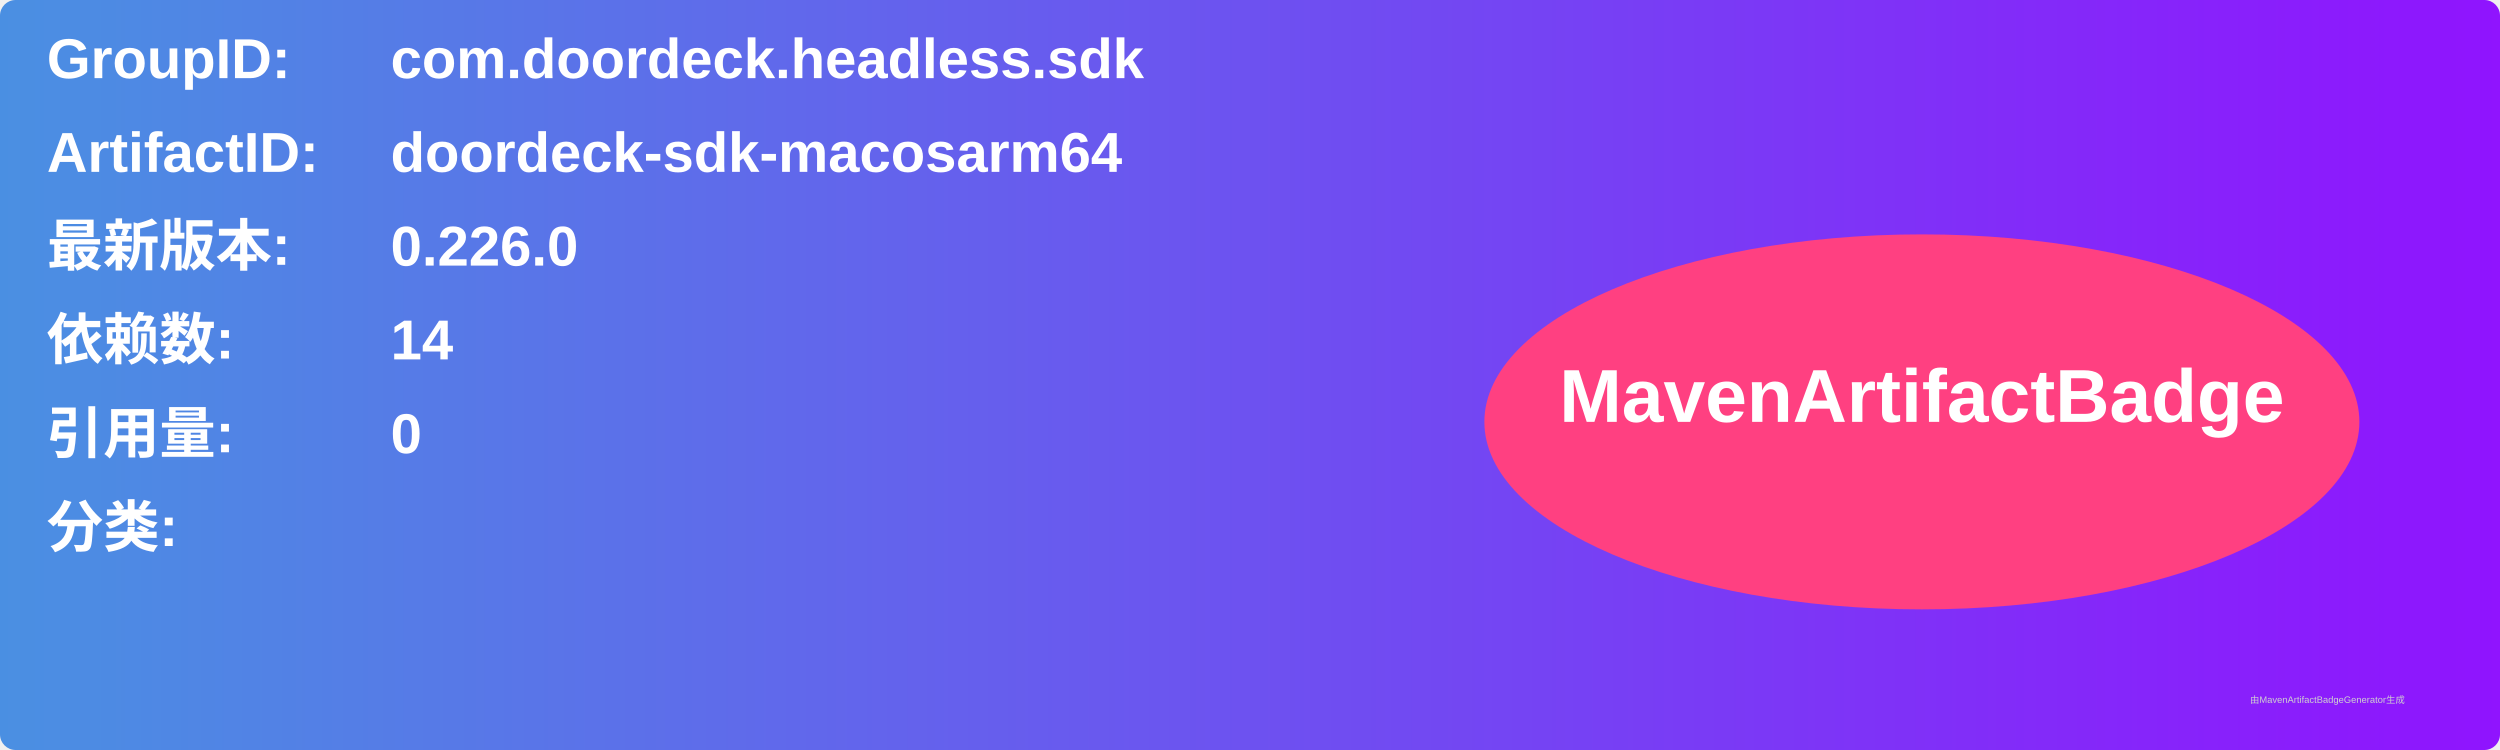
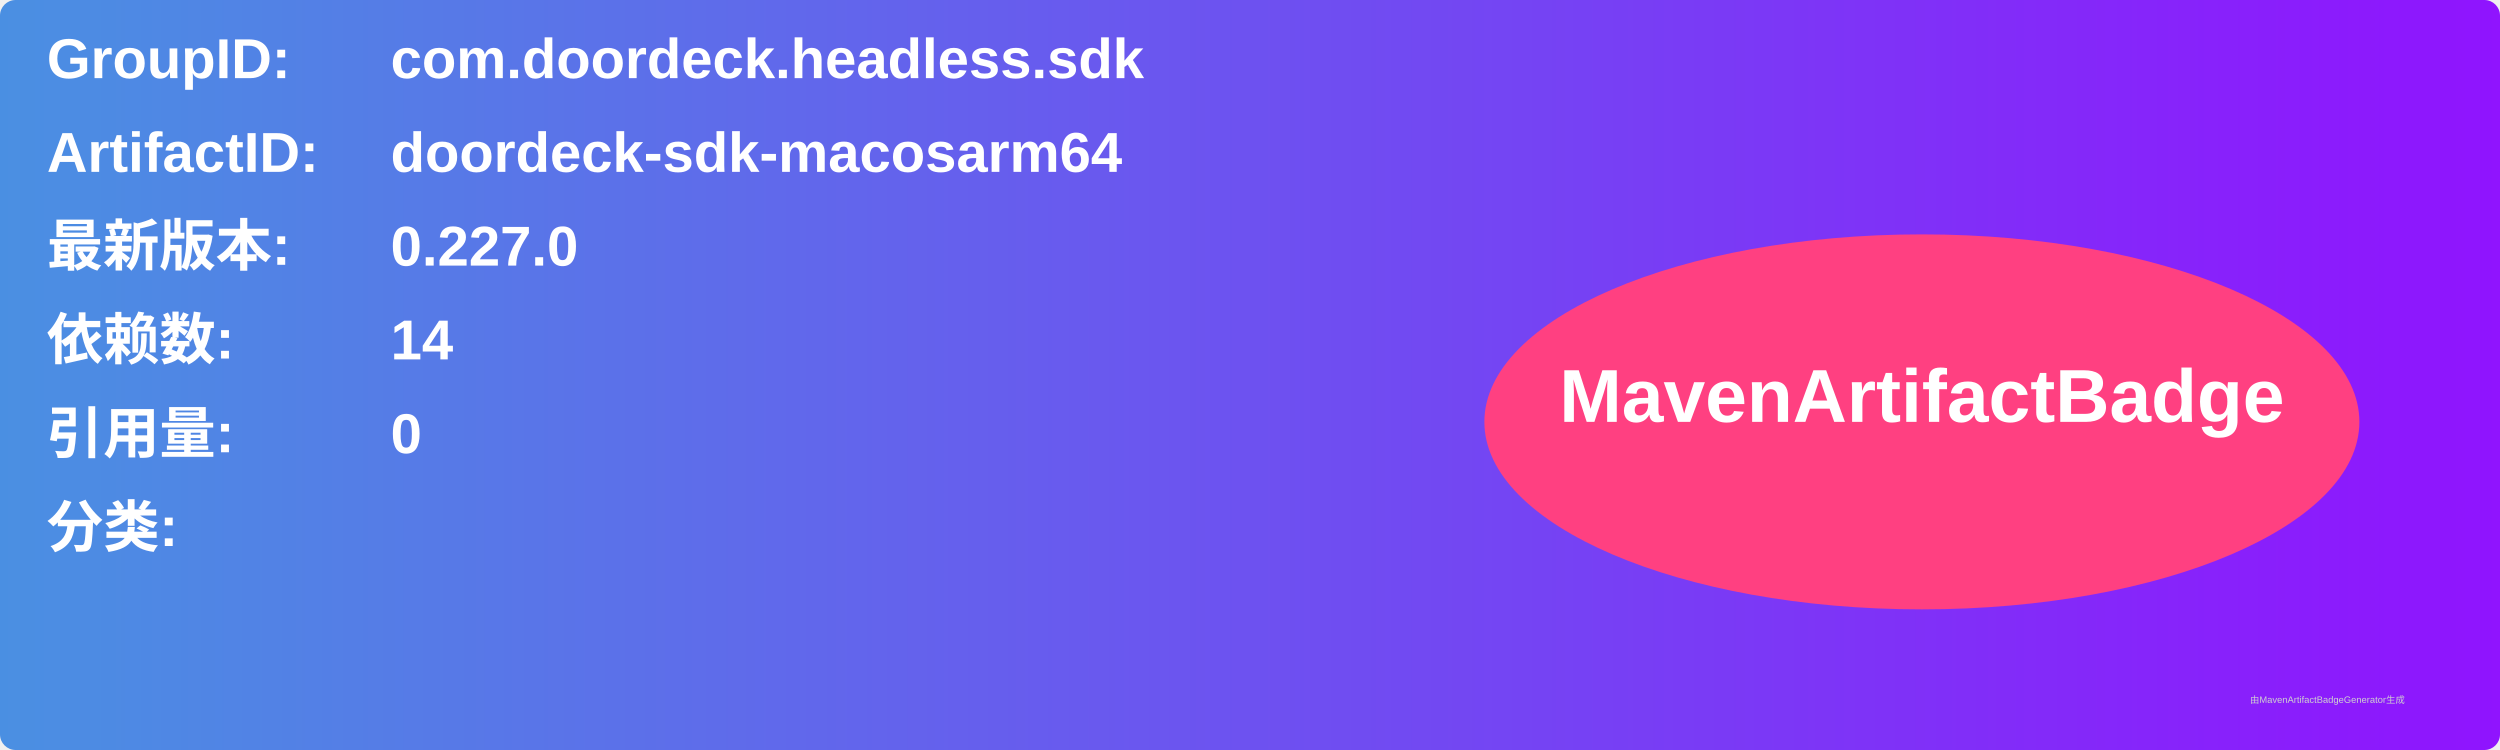
<svg xmlns="http://www.w3.org/2000/svg" width="800" height="240" viewBox="0 0 800 240">
  <linearGradient id="grad" x1="0%" y1="0%" x2="100%" y2="0%">
    <stop offset="0%" stop-color="#4a90e2" />
    <stop offset="100%" stop-color="#9013fe" />
  </linearGradient>
  <rect width="100%" height="100%" rx="5" ry="5" fill="url(#grad)" />
  <g transform="translate(15, 15)">
    <text x="0" y="10" font-family="Arial" font-size="18" fill="white" font-weight="bold" width="260">GroupID:</text>
    <text x="110" y="10" font-family="Arial" font-size="18" fill="white" font-weight="bold" width="460">com.doordeck.headless.sdk</text>
    <text x="0" y="40" font-family="Arial" font-size="18" fill="white" font-weight="bold" width="260">ArtifactID:</text>
    <text x="110" y="40" font-family="Arial" font-size="18" fill="white" font-weight="bold" width="460">doordeck-sdk-macosarm64</text>
    <text x="0" y="70" font-family="Arial" font-size="18" fill="white" font-weight="bold">最新版本:</text>
    <text x="110" y="70" font-family="Arial" font-size="18" fill="white" font-weight="bold">
-       <tspan font-weight="bold">0.226.0</tspan>
+       <tspan font-weight="bold">0.227.0</tspan>
    </text>
    <text x="0" y="100" font-family="Arial" font-size="18" fill="white" font-weight="bold">依赖数: </text>
    <text x="110" y="100" font-family="Arial" font-size="18" fill="white">
      <tspan font-weight="bold">14</tspan>
    </text>
    <text x="0" y="130" font-family="Arial" font-size="18" fill="white" font-weight="bold">引用量: </text>
    <text x="110" y="130" font-family="Arial" font-size="18" fill="white">
      <tspan font-weight="bold">0</tspan>
    </text>
    <text x="0" y="160" font-family="Arial" font-size="18" fill="white" font-weight="bold">分类:</text>
    <text x="10" y="190" font-family="Arial" font-size="10" fill="white">
      <tspan font-weight="bold" />
    </text>
    <ellipse cx="600" cy="120" rx="140" ry="60" fill="#ff4081" />
    <text x="600" y="120" text-anchor="middle" font-family="Arial" font-size="24" fill="white" font-weight="bold">MavenArtifactBadge</text>
  </g>
  <text x="720" y="225" font-family="Arial" font-size="3" fill="#d0d0d0">由MavenArtifactBadgeGenerator生成</text>
</svg>
